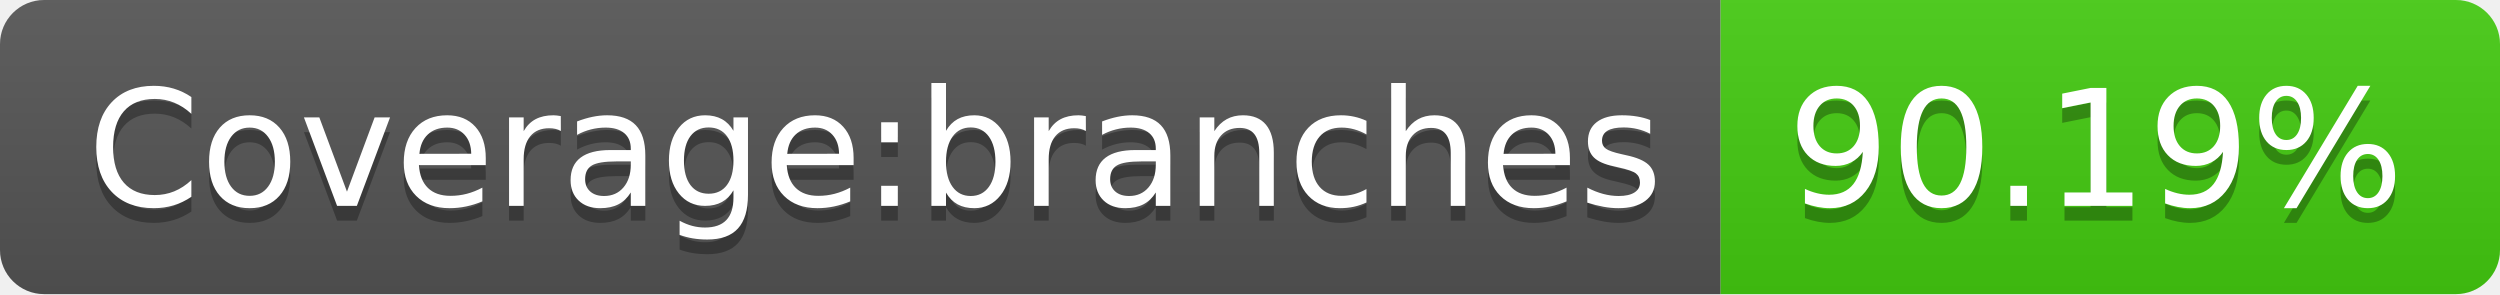
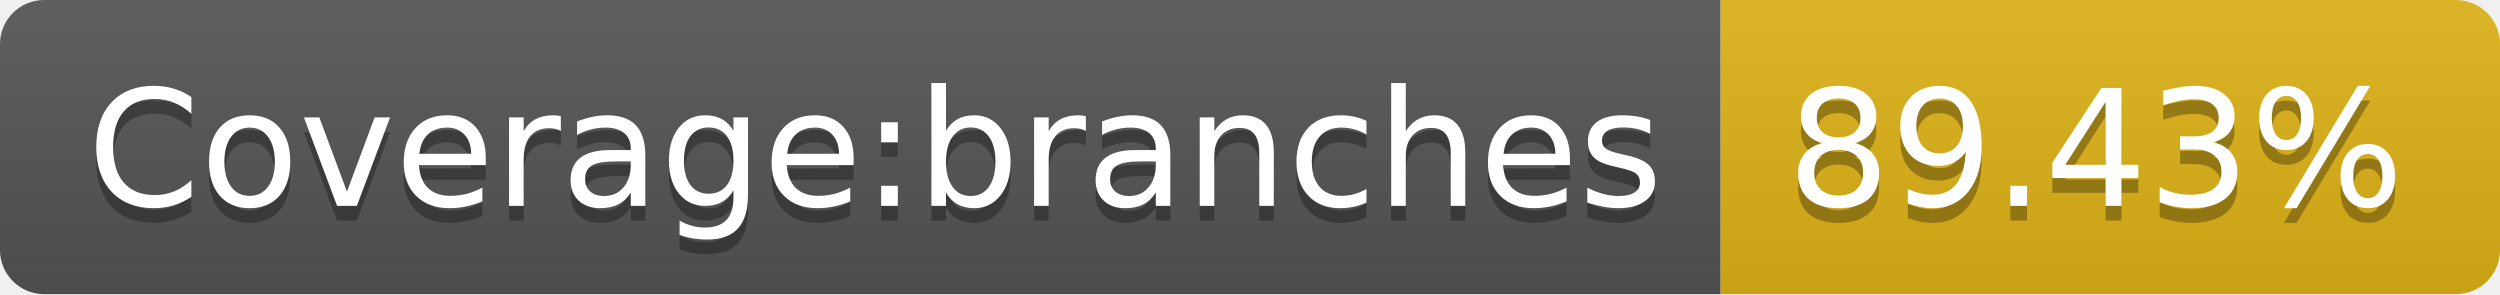
- <svg xmlns="http://www.w3.org/2000/svg" width="170" height="20" role="img" aria-label="Coverage:branches: 90.19%">
+ <svg xmlns="http://www.w3.org/2000/svg" width="170" height="20" role="img" aria-label="Coverage:branches: 89.43%">
  <linearGradient id="s" x2="0" y2="100%">
    <stop offset="0" stop-color="#bbb" stop-opacity=".1" />
    <stop offset="1" stop-opacity=".1" />
  </linearGradient>
  <clipPath id="r">
    <rect width="170" height="20" rx="3" fill="#fff" />
  </clipPath>
  <g clip-path="url(#r)">
    <rect width="117" height="20" fill="#555" />
-     <rect x="117" width="53" height="20" fill="#4c1" />
+     <rect x="117" width="53" height="20" fill="#dfb317" />
    <rect width="170" height="20" fill="url(#s)" />
  </g>
  <g fill="#fff" text-anchor="middle" font-family="Verdana,Geneva,DejaVu Sans,sans-serif" text-rendering="geometricPrecision" font-size="110">
    <text aria-hidden="true" x="595" y="150" fill="#010101" fill-opacity=".3" transform="scale(.1)" textLength="1070">Coverage:branches</text>
    <text x="595" y="140" transform="scale(.1)" fill="#fff" textLength="1070">Coverage:branches</text>
-     <text aria-hidden="true" x="1425" y="150" fill="#010101" fill-opacity=".3" transform="scale(.1)" textLength="430">90.19%</text>
-     <text x="1425" y="140" transform="scale(.1)" fill="#fff" textLength="430">90.19%</text>
+     <text aria-hidden="true" x="1425" y="150" fill="#010101" fill-opacity=".3" transform="scale(.1)" textLength="430">89.43%</text>
+     <text x="1425" y="140" transform="scale(.1)" fill="#fff" textLength="430">89.43%</text>
  </g>
</svg>
